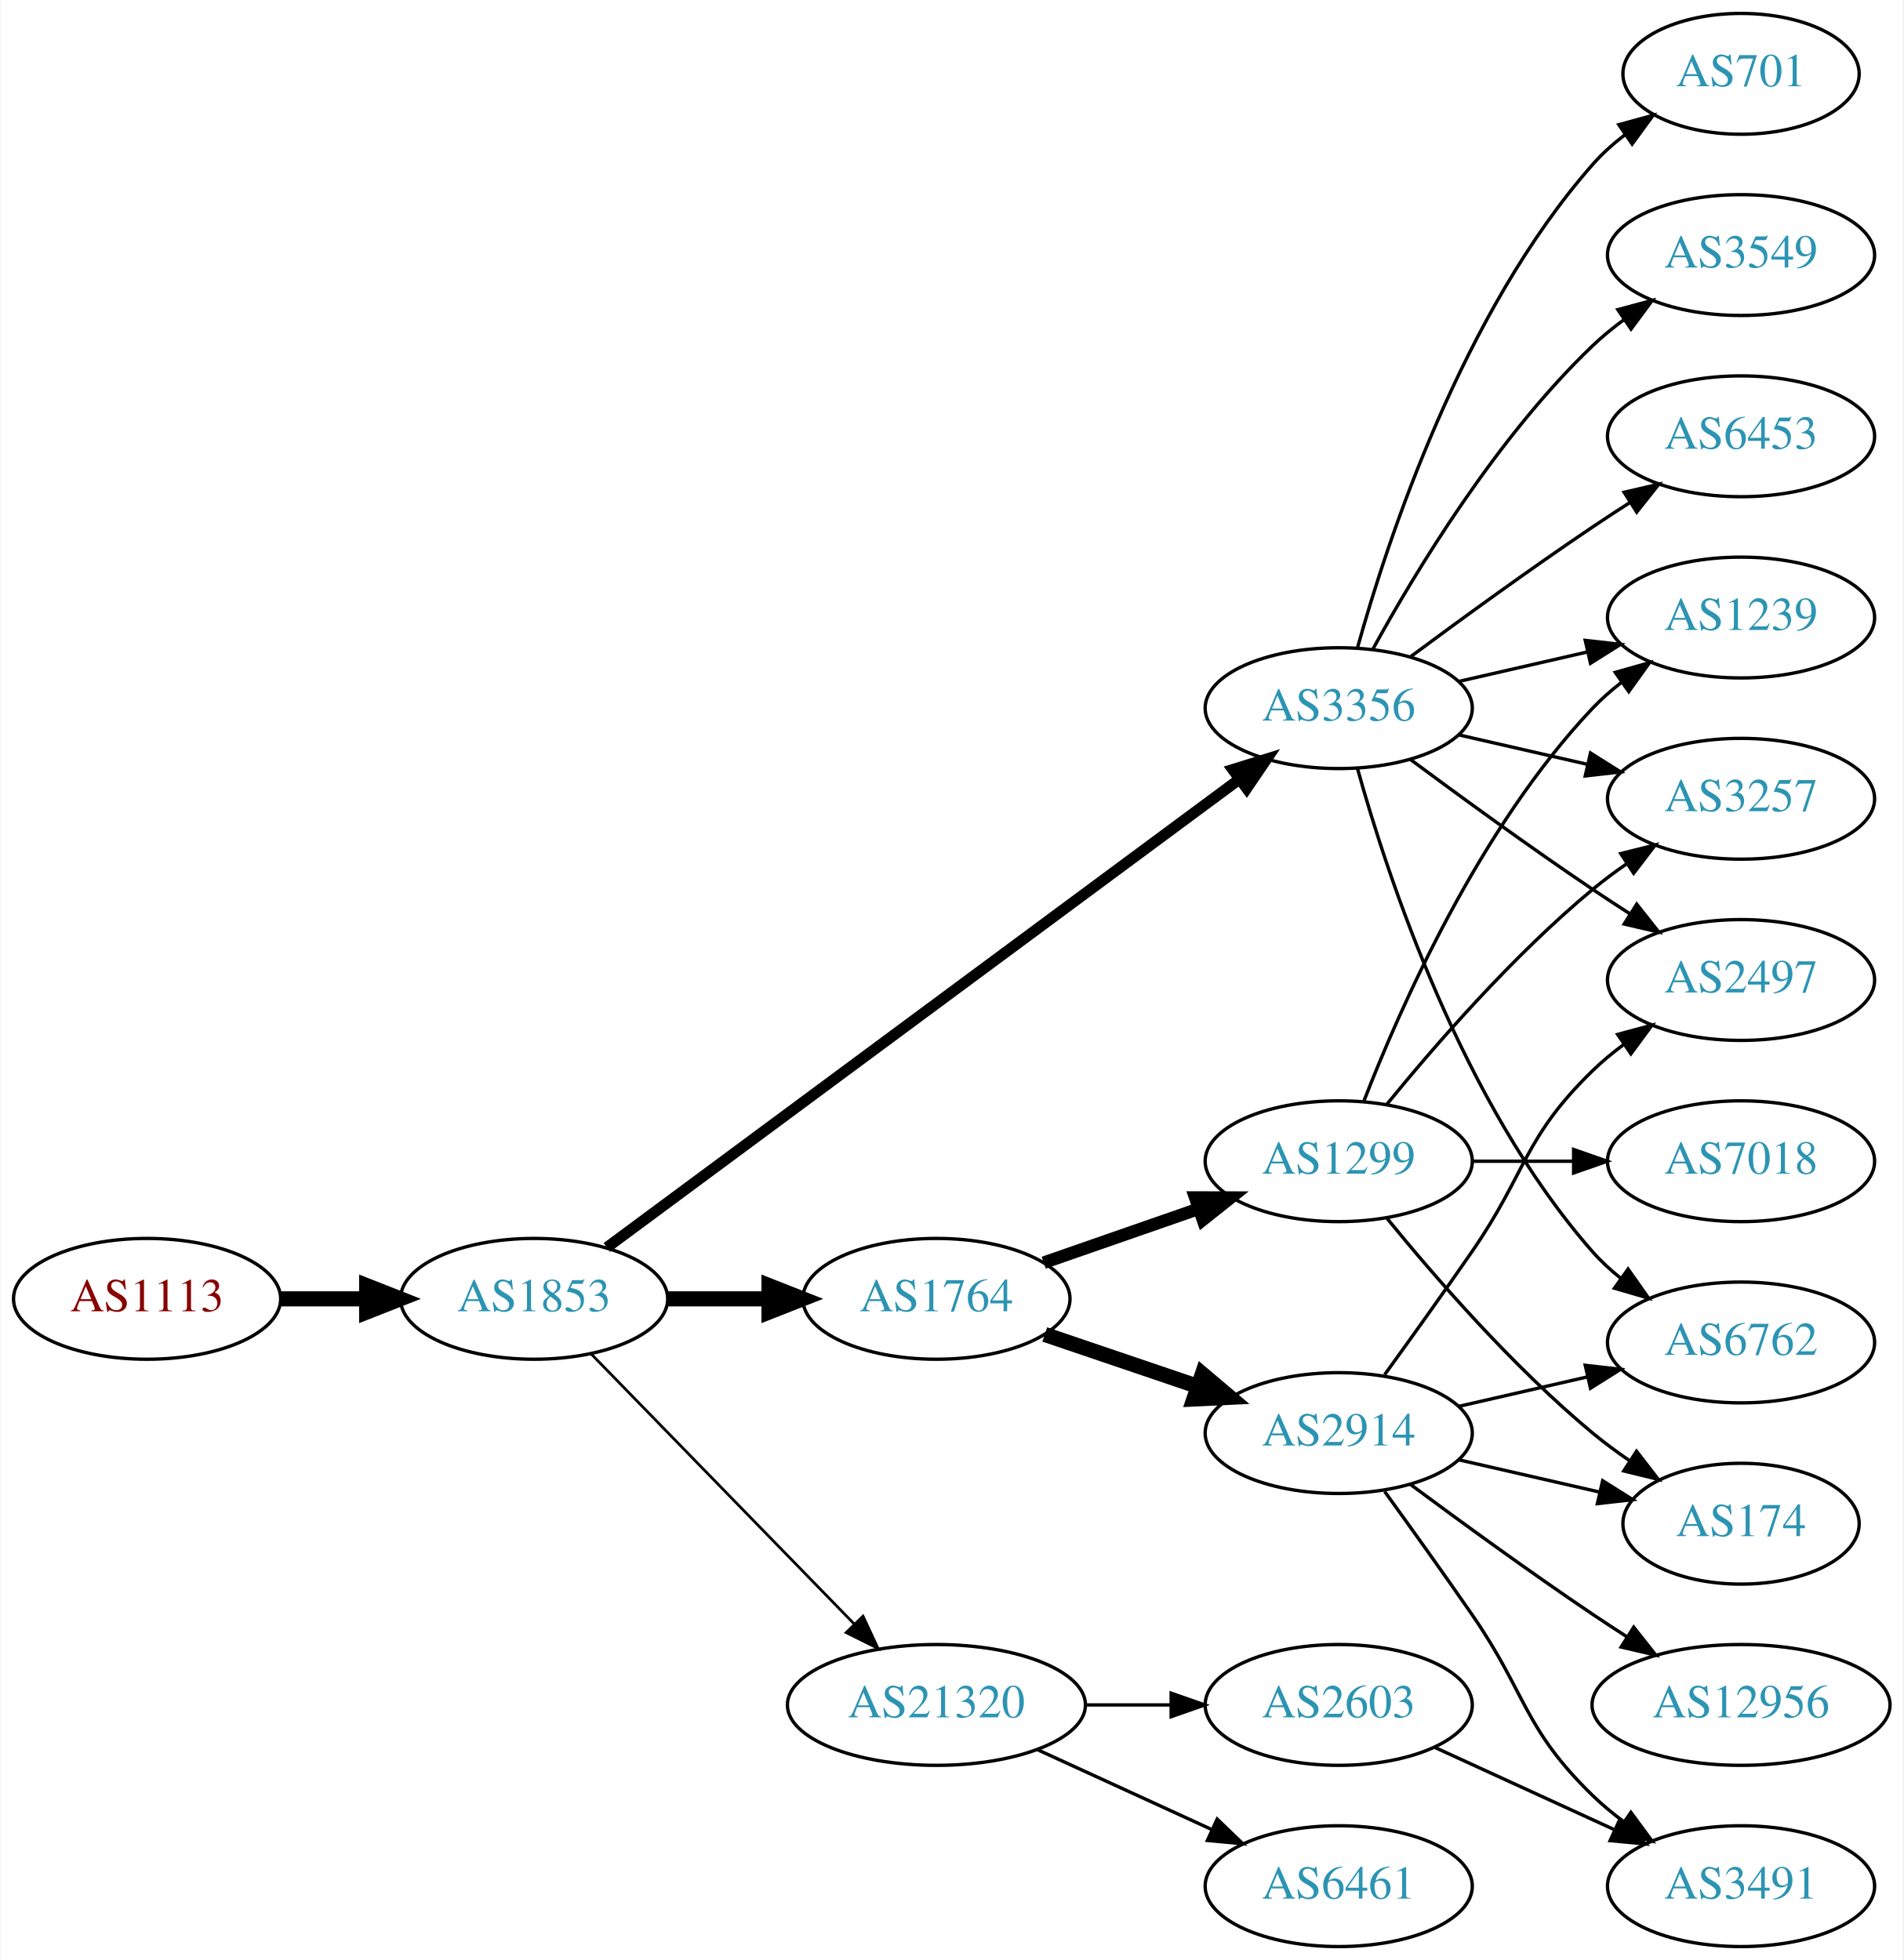
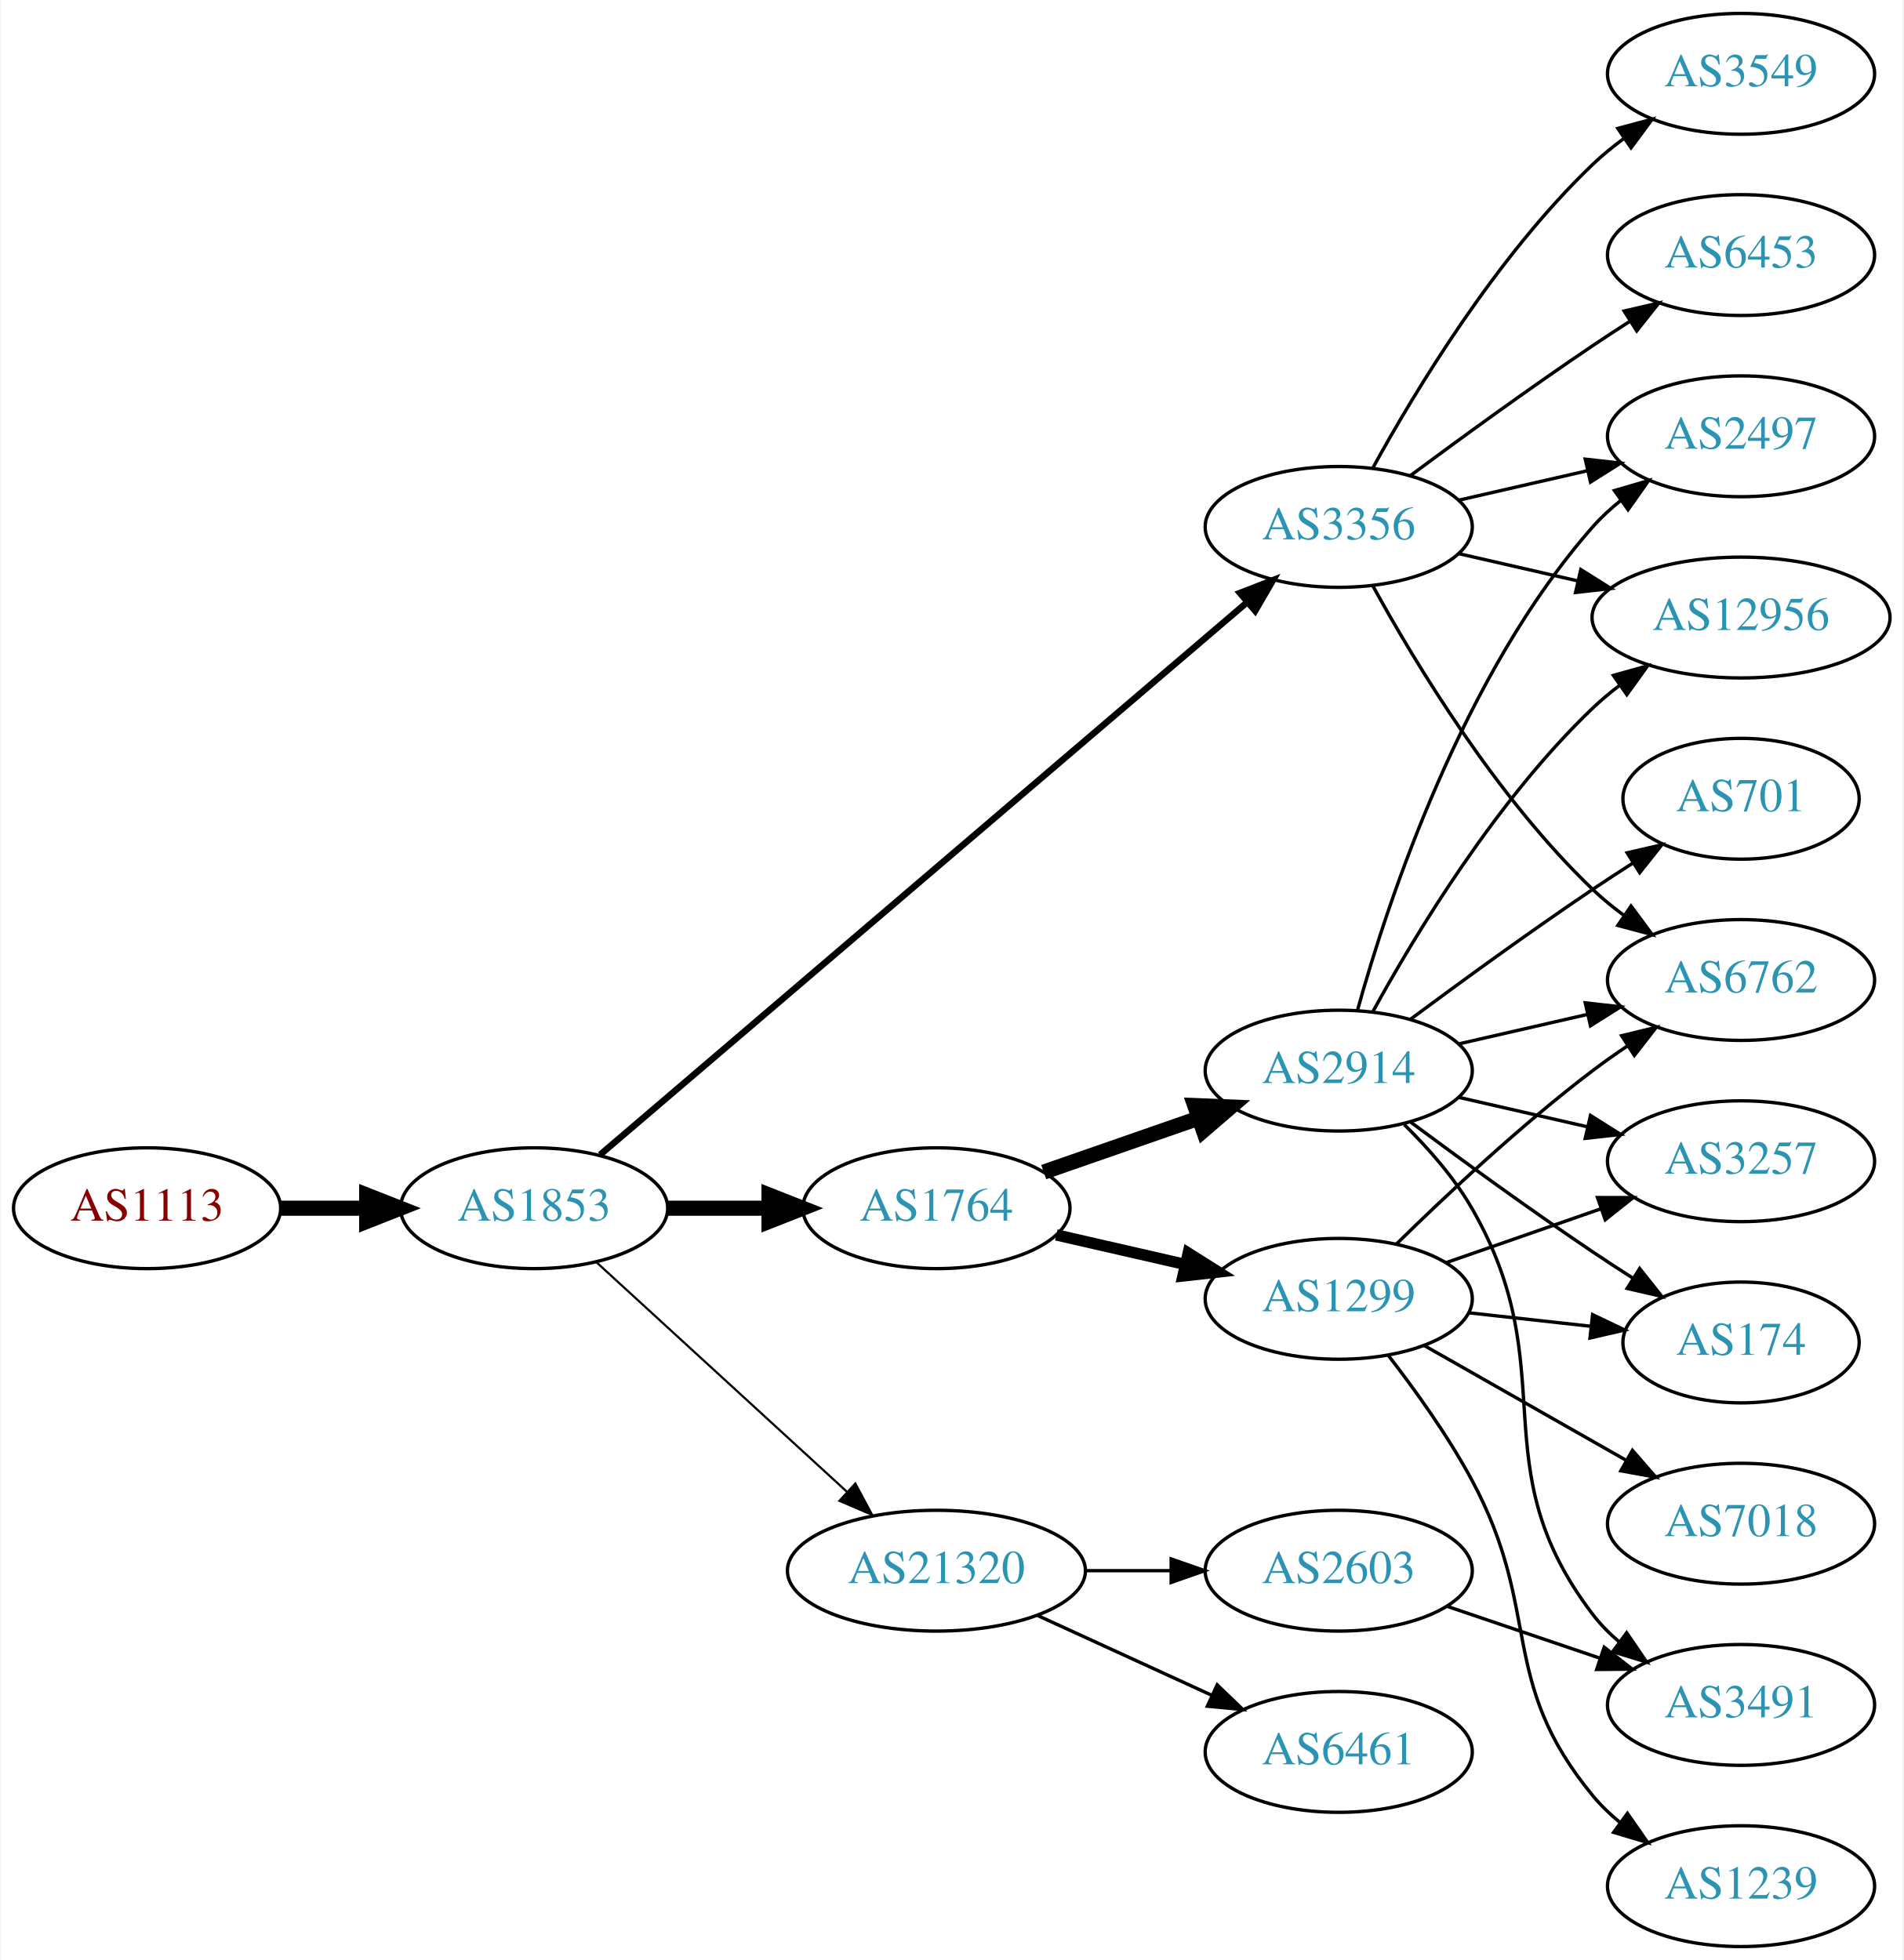
<svg xmlns="http://www.w3.org/2000/svg" xmlns:xlink="http://www.w3.org/1999/xlink" width="567pt" height="584pt" viewBox="0.00 0.00 566.66 584.00">
  <g id="graph0" class="graph" transform="scale(1 1) rotate(0) translate(4 580)">
    <polygon fill="white" stroke="none" points="-4,4 -4,-580 562.663,-580 562.663,4 -4,4" />
    <g id="node1" class="node">
      <g id="a_node1">
        <a xlink:href="/asn/1113" xlink:title="AS1113 ~ Technische Universitaet Graz, AT [AT]">
-           <ellipse fill="#ffffff" stroke="black" cx="39.647" cy="-193" rx="39.794" ry="18" />
-           <text text-anchor="middle" x="39.647" y="-189.3" font-family="Times,serif" font-size="14.00" fill="#880000">AS1113</text>
+           <ellipse fill="#ffffff" stroke="black" cx="39.647" cy="-220" rx="39.794" ry="18" />
+           <text text-anchor="middle" x="39.647" y="-216.3" font-family="Times,serif" font-size="14.00" fill="#880000">AS1113</text>
        </a>
      </g>
    </g>
    <g id="node2" class="node">
      <g id="a_node2">
        <a xlink:href="/asn/1853" xlink:title="AS1853 ~ ACOnet Backbone [AT]">
-           <ellipse fill="#ffffff" stroke="black" cx="154.939" cy="-193" rx="39.794" ry="18" />
-           <text text-anchor="middle" x="154.939" y="-189.3" font-family="Times,serif" font-size="14.00" fill="#2c94b3">AS1853</text>
+           <ellipse fill="#ffffff" stroke="black" cx="154.939" cy="-220" rx="39.794" ry="18" />
+           <text text-anchor="middle" x="154.939" y="-216.3" font-family="Times,serif" font-size="14.00" fill="#2c94b3">AS1853</text>
        </a>
      </g>
    </g>
    <g id="edge1" class="edge">
-       <path fill="none" stroke="black" stroke-width="4.5" d="M79.319,-193C87.522,-193 96.286,-193 104.818,-193" />
-       <polygon fill="black" stroke="black" stroke-width="4.5" points="105.057,-196.938 115.057,-193 105.057,-189.063 105.057,-196.938" />
+       <path fill="none" stroke="black" stroke-width="4.5" d="M79.319,-220C87.522,-220 96.286,-220 104.818,-220" />
+       <polygon fill="black" stroke="black" stroke-width="4.5" points="105.057,-223.938 115.057,-220 105.057,-216.063 105.057,-223.938" />
    </g>
    <g id="node3" class="node">
      <g id="a_node3">
-         <a xlink:href="/asn/3356" xlink:title="AS3356 ~ Level 3 Parent, LLC [US]">
-           <ellipse fill="#ffffff" stroke="black" cx="394.625" cy="-369" rx="39.794" ry="18" />
-           <text text-anchor="middle" x="394.625" y="-365.3" font-family="Times,serif" font-size="14.00" fill="#2c94b3">AS3356</text>
+         <a xlink:href="/asn/1764" xlink:title="AS1764 ~ NEXTLAYER-AS [AT]">
+           <ellipse fill="#ffffff" stroke="black" cx="274.782" cy="-220" rx="39.794" ry="18" />
+           <text text-anchor="middle" x="274.782" y="-216.3" font-family="Times,serif" font-size="14.00" fill="#2c94b3">AS1764</text>
        </a>
      </g>
    </g>
    <g id="edge2" class="edge">
-       <path fill="none" stroke="black" stroke-width="3.273" d="M176.617,-208.311C219.129,-239.79 316.418,-311.83 364.969,-347.781" />
-       <polygon fill="black" stroke="black" stroke-width="3.273" points="363.045,-350.712 373.164,-353.85 367.211,-345.086 363.045,-350.712" />
+       <path fill="none" stroke="black" stroke-width="4.5" d="M194.852,-220C204.405,-220 214.755,-220 224.718,-220" />
+       <polygon fill="black" stroke="black" stroke-width="4.5" points="224.91,-223.938 234.91,-220 224.91,-216.063 224.91,-223.938" />
    </g>
    <g id="node4" class="node">
      <g id="a_node4">
-         <a xlink:href="/asn/1764" xlink:title="AS1764 ~ NEXTLAYER-AS [AT]">
-           <ellipse fill="#ffffff" stroke="black" cx="274.782" cy="-193" rx="39.794" ry="18" />
-           <text text-anchor="middle" x="274.782" y="-189.3" font-family="Times,serif" font-size="14.00" fill="#2c94b3">AS1764</text>
+         <a xlink:href="/asn/3356" xlink:title="AS3356 ~ Level 3 Parent, LLC [US]">
+           <ellipse fill="#ffffff" stroke="black" cx="394.625" cy="-423" rx="39.794" ry="18" />
+           <text text-anchor="middle" x="394.625" y="-419.3" font-family="Times,serif" font-size="14.00" fill="#2c94b3">AS3356</text>
        </a>
      </g>
    </g>
    <g id="edge3" class="edge">
-       <path fill="none" stroke="black" stroke-width="4.5" d="M194.852,-193C204.405,-193 214.755,-193 224.718,-193" />
-       <polygon fill="black" stroke="black" stroke-width="4.5" points="224.91,-196.938 234.91,-193 224.91,-189.063 224.91,-196.938" />
+       <path fill="none" stroke="black" stroke-width="1.929" d="M174.59,-235.929C216.592,-271.802 318.701,-359.01 367.203,-400.434" />
+       <polygon fill="black" stroke="black" stroke-width="1.929" points="365.183,-403.312 375.06,-407.145 369.729,-397.989 365.183,-403.312" />
    </g>
    <g id="node5" class="node">
      <g id="a_node5">
        <a xlink:href="/asn/21320" xlink:title="AS21320 ~ GEANT Vereniging [EU]">
-           <ellipse fill="#ffffff" stroke="black" cx="274.782" cy="-72" rx="44.393" ry="18" />
-           <text text-anchor="middle" x="274.782" y="-68.3" font-family="Times,serif" font-size="14.00" fill="#2c94b3">AS21320</text>
+           <ellipse fill="#ffffff" stroke="black" cx="274.782" cy="-112" rx="44.393" ry="18" />
+           <text text-anchor="middle" x="274.782" y="-108.3" font-family="Times,serif" font-size="14.00" fill="#2c94b3">AS21320</text>
        </a>
      </g>
    </g>
    <g id="edge4" class="edge">
-       <path fill="none" stroke="black" stroke-width="0.818" d="M171.832,-176.681C192.014,-155.959 227.003,-120.033 250.275,-96.137" />
-       <polygon fill="black" stroke="black" stroke-width="0.818" points="252.915,-98.442 257.385,-88.837 247.9,-93.558 252.915,-98.442" />
+       <path fill="none" stroke="black" stroke-width="0.643" d="M173.582,-203.831C193.339,-185.724 225.542,-156.211 248.093,-135.543" />
+       <polygon fill="black" stroke="black" stroke-width="0.643" points="250.624,-137.971 255.631,-128.635 245.894,-132.811 250.624,-137.971" />
    </g>
    <g id="node6" class="node">
      <g id="a_node6">
-         <a xlink:href="/asn/6762" xlink:title="AS6762 ~ TELECOM ITALIA SPARKLE S.p.A. [IT]">
-           <ellipse fill="#ffffff" stroke="black" cx="514.467" cy="-180" rx="39.794" ry="18" />
-           <text text-anchor="middle" x="514.467" y="-176.3" font-family="Times,serif" font-size="14.00" fill="#2c94b3">AS6762</text>
+         <a xlink:href="/asn/2914" xlink:title="AS2914 ~ NTT America, Inc. [US]">
+           <ellipse fill="#ffffff" stroke="black" cx="394.625" cy="-261" rx="39.794" ry="18" />
+           <text text-anchor="middle" x="394.625" y="-257.3" font-family="Times,serif" font-size="14.00" fill="#2c94b3">AS2914</text>
        </a>
      </g>
    </g>
    <g id="edge5" class="edge">
-       <path fill="none" stroke="black" d="M400.197,-351.054C409.103,-319.005 431.387,-251.158 470.271,-207 472.755,-204.179 475.605,-201.551 478.63,-199.129" />
-       <polygon fill="black" stroke="black" points="480.816,-201.869 486.92,-193.209 476.748,-196.172 480.816,-201.869" />
+       <path fill="none" stroke="black" stroke-width="4.5" d="M306.744,-230.772C320.84,-235.677 337.717,-241.548 352.83,-246.807" />
+       <polygon fill="black" stroke="black" stroke-width="4.5" points="351.722,-250.59 362.46,-250.157 354.31,-243.152 351.722,-250.59" />
    </g>
    <g id="node7" class="node">
      <g id="a_node7">
-         <a xlink:href="/asn/701" xlink:title="AS701 ~ UUNET [US]">
-           <ellipse fill="#ffffff" stroke="black" cx="514.467" cy="-558" rx="35.194" ry="18" />
-           <text text-anchor="middle" x="514.467" y="-554.3" font-family="Times,serif" font-size="14.00" fill="#2c94b3">AS701</text>
+         <a xlink:href="/asn/1299" xlink:title="AS1299 ~ Telia Carrier [EU]">
+           <ellipse fill="#ffffff" stroke="black" cx="394.625" cy="-193" rx="39.794" ry="18" />
+           <text text-anchor="middle" x="394.625" y="-189.3" font-family="Times,serif" font-size="14.00" fill="#2c94b3">AS1299</text>
        </a>
      </g>
    </g>
    <g id="edge6" class="edge">
-       <path fill="none" stroke="black" d="M400.197,-386.946C409.103,-418.995 431.387,-486.842 470.271,-531 473.098,-534.211 476.4,-537.172 479.895,-539.864" />
-       <polygon fill="black" stroke="black" points="478.052,-542.845 488.27,-545.645 482.028,-537.084 478.052,-542.845" />
-     </g>
-     <g id="node8" class="node">
-       <g id="a_node8">
-         <a xlink:href="/asn/2497" xlink:title="AS2497 ~ Internet Initiative Japan Inc. [JP]">
-           <ellipse fill="#ffffff" stroke="black" cx="514.467" cy="-288" rx="39.794" ry="18" />
-           <text text-anchor="middle" x="514.467" y="-284.3" font-family="Times,serif" font-size="14.00" fill="#2c94b3">AS2497</text>
-         </a>
-       </g>
-     </g>
-     <g id="edge7" class="edge">
-       <path fill="none" stroke="black" d="M415.955,-353.723C430.817,-342.696 451.562,-327.593 470.271,-315 473.82,-312.611 477.57,-310.161 481.319,-307.758" />
-       <polygon fill="black" stroke="black" points="483.387,-310.591 489.967,-302.288 479.645,-304.675 483.387,-310.591" />
+       <path fill="none" stroke="black" stroke-width="3.375" d="M310.501,-212.045C322.501,-209.296 336.122,-206.175 348.815,-203.267" />
+       <polygon fill="black" stroke="black" stroke-width="3.375" points="349.78,-206.636 358.746,-200.991 348.217,-199.813 349.78,-206.636" />
    </g>
    <g id="node9" class="node">
      <g id="a_node9">
-         <a xlink:href="/asn/3257" xlink:title="AS3257 ~ GTT [DE]">
-           <ellipse fill="#ffffff" stroke="black" cx="514.467" cy="-342" rx="39.794" ry="18" />
-           <text text-anchor="middle" x="514.467" y="-338.3" font-family="Times,serif" font-size="14.00" fill="#2c94b3">AS3257</text>
-         </a>
-       </g>
-     </g>
-     <g id="edge8" class="edge">
-       <path fill="none" stroke="black" d="M430.344,-361.045C442.344,-358.296 455.965,-355.175 468.657,-352.267" />
-       <polygon fill="black" stroke="black" points="469.623,-355.636 478.589,-349.991 468.06,-348.813 469.623,-355.636" />
-     </g>
-     <g id="node10" class="node">
-       <g id="a_node10">
-         <a xlink:href="/asn/3549" xlink:title="AS3549 ~ Level 3 Parent, LLC [US]">
-           <ellipse fill="#ffffff" stroke="black" cx="514.467" cy="-504" rx="39.794" ry="18" />
-           <text text-anchor="middle" x="514.467" y="-500.3" font-family="Times,serif" font-size="14.00" fill="#2c94b3">AS3549</text>
-         </a>
-       </g>
-     </g>
-     <g id="edge9" class="edge">
-       <path fill="none" stroke="black" d="M404.866,-386.713C417.411,-409.561 441.588,-449.611 470.271,-477 473.139,-479.739 476.328,-482.347 479.637,-484.785" />
-       <polygon fill="black" stroke="black" points="477.761,-487.742 487.996,-490.477 481.7,-481.956 477.761,-487.742" />
+         <a xlink:href="/asn/12956" xlink:title="AS12956 ~ TELXIUS [ES]">
+           <ellipse fill="#ffffff" stroke="black" cx="514.467" cy="-396" rx="44.393" ry="18" />
+           <text text-anchor="middle" x="514.467" y="-392.3" font-family="Times,serif" font-size="14.00" fill="#2c94b3">AS12956</text>
+         </a>
+       </g>
+     </g>
+     <g id="edge17" class="edge">
+       <path fill="none" stroke="black" d="M430.344,-415.045C441.482,-412.493 454.018,-409.621 465.911,-406.896" />
+       <polygon fill="black" stroke="black" points="466.739,-410.297 475.705,-404.652 465.176,-403.474 466.739,-410.297" />
    </g>
    <g id="node11" class="node">
      <g id="a_node11">
-         <a xlink:href="/asn/1239" xlink:title="AS1239 ~ Sprint [US]">
-           <ellipse fill="#ffffff" stroke="black" cx="514.467" cy="-396" rx="39.794" ry="18" />
-           <text text-anchor="middle" x="514.467" y="-392.3" font-family="Times,serif" font-size="14.00" fill="#2c94b3">AS1239</text>
-         </a>
-       </g>
-     </g>
-     <g id="edge10" class="edge">
-       <path fill="none" stroke="black" d="M430.344,-376.955C442.344,-379.704 455.965,-382.825 468.657,-385.733" />
-       <polygon fill="black" stroke="black" points="468.06,-389.187 478.589,-388.009 469.623,-382.364 468.06,-389.187" />
+         <a xlink:href="/asn/2497" xlink:title="AS2497 ~ Internet Initiative Japan Inc. [JP]">
+           <ellipse fill="#ffffff" stroke="black" cx="514.467" cy="-450" rx="39.794" ry="18" />
+           <text text-anchor="middle" x="514.467" y="-446.3" font-family="Times,serif" font-size="14.00" fill="#2c94b3">AS2497</text>
+         </a>
+       </g>
+     </g>
+     <g id="edge18" class="edge">
+       <path fill="none" stroke="black" d="M430.344,-430.955C442.344,-433.704 455.965,-436.825 468.657,-439.733" />
+       <polygon fill="black" stroke="black" points="468.06,-443.187 478.589,-442.009 469.623,-436.364 468.06,-443.187" />
    </g>
    <g id="node12" class="node">
      <g id="a_node12">
+         <a xlink:href="/asn/6762" xlink:title="AS6762 ~ TELECOM ITALIA SPARKLE S.p.A. [IT]">
+           <ellipse fill="#ffffff" stroke="black" cx="514.467" cy="-288" rx="39.794" ry="18" />
+           <text text-anchor="middle" x="514.467" y="-284.3" font-family="Times,serif" font-size="14.00" fill="#2c94b3">AS6762</text>
+         </a>
+       </g>
+     </g>
+     <g id="edge15" class="edge">
+       <path fill="none" stroke="black" d="M404.866,-405.287C417.411,-382.439 441.588,-342.389 470.271,-315 473.139,-312.261 476.328,-309.653 479.637,-307.215" />
+       <polygon fill="black" stroke="black" points="481.7,-310.044 487.996,-301.523 477.761,-304.258 481.7,-310.044" />
+     </g>
+     <g id="node15" class="node">
+       <g id="a_node15">
+         <a xlink:href="/asn/3549" xlink:title="AS3549 ~ Level 3 Parent, LLC [US]">
+           <ellipse fill="#ffffff" stroke="black" cx="514.467" cy="-558" rx="39.794" ry="18" />
+           <text text-anchor="middle" x="514.467" y="-554.3" font-family="Times,serif" font-size="14.00" fill="#2c94b3">AS3549</text>
+         </a>
+       </g>
+     </g>
+     <g id="edge14" class="edge">
+       <path fill="none" stroke="black" d="M404.866,-440.713C417.411,-463.561 441.588,-503.611 470.271,-531 473.139,-533.739 476.328,-536.347 479.637,-538.785" />
+       <polygon fill="black" stroke="black" points="477.761,-541.742 487.996,-544.477 481.7,-535.956 477.761,-541.742" />
+     </g>
+     <g id="node16" class="node">
+       <g id="a_node16">
        <a xlink:href="/asn/6453" xlink:title="AS6453 ~ TATA COMMUNICATIONS (AMERICA) INC [US]">
-           <ellipse fill="#ffffff" stroke="black" cx="514.467" cy="-450" rx="39.794" ry="18" />
-           <text text-anchor="middle" x="514.467" y="-446.3" font-family="Times,serif" font-size="14.00" fill="#2c94b3">AS6453</text>
-         </a>
-       </g>
-     </g>
-     <g id="edge11" class="edge">
-       <path fill="none" stroke="black" d="M415.955,-384.277C430.817,-395.304 451.562,-410.407 470.271,-423 473.82,-425.389 477.57,-427.839 481.319,-430.242" />
-       <polygon fill="black" stroke="black" points="479.645,-433.325 489.967,-435.712 483.387,-427.409 479.645,-433.325" />
-     </g>
-     <g id="node13" class="node">
-       <g id="a_node13">
-         <a xlink:href="/asn/2914" xlink:title="AS2914 ~ NTT America, Inc. [US]">
-           <ellipse fill="#ffffff" stroke="black" cx="394.625" cy="-153" rx="39.794" ry="18" />
-           <text text-anchor="middle" x="394.625" y="-149.3" font-family="Times,serif" font-size="14.00" fill="#2c94b3">AS2914</text>
-         </a>
-       </g>
-     </g>
-     <g id="edge12" class="edge">
-       <path fill="none" stroke="black" stroke-width="4.5" d="M307.052,-182.386C321.036,-177.639 337.707,-171.981 352.668,-166.902" />
-       <polygon fill="black" stroke="black" stroke-width="4.5" points="354.004,-170.607 362.208,-163.664 351.473,-163.15 354.004,-170.607" />
-     </g>
-     <g id="node14" class="node">
-       <g id="a_node14">
-         <a xlink:href="/asn/1299" xlink:title="AS1299 ~ Telia Carrier [EU]">
-           <ellipse fill="#ffffff" stroke="black" cx="394.625" cy="-234" rx="39.794" ry="18" />
-           <text text-anchor="middle" x="394.625" y="-230.3" font-family="Times,serif" font-size="14.00" fill="#2c94b3">AS1299</text>
-         </a>
-       </g>
-     </g>
-     <g id="edge13" class="edge">
-       <path fill="none" stroke="black" stroke-width="3.75" d="M306.744,-203.772C320.84,-208.677 337.717,-214.548 352.83,-219.807" />
-       <polygon fill="black" stroke="black" stroke-width="3.75" points="351.866,-223.177 362.46,-223.157 354.166,-216.566 351.866,-223.177" />
+           <ellipse fill="#ffffff" stroke="black" cx="514.467" cy="-504" rx="39.794" ry="18" />
+           <text text-anchor="middle" x="514.467" y="-500.3" font-family="Times,serif" font-size="14.00" fill="#2c94b3">AS6453</text>
+         </a>
+       </g>
+     </g>
+     <g id="edge16" class="edge">
+       <path fill="none" stroke="black" d="M415.955,-438.277C430.817,-449.304 451.562,-464.407 470.271,-477 473.82,-479.389 477.57,-481.839 481.319,-484.242" />
+       <polygon fill="black" stroke="black" points="479.645,-487.325 489.967,-489.712 483.387,-481.409 479.645,-487.325" />
    </g>
    <g id="node19" class="node">
      <g id="a_node19">
        <a xlink:href="/asn/6461" xlink:title="AS6461 ~ Zayo Bandwidth [US]">
-           <ellipse fill="#ffffff" stroke="black" cx="394.625" cy="-18" rx="39.794" ry="18" />
-           <text text-anchor="middle" x="394.625" y="-14.3" font-family="Times,serif" font-size="14.00" fill="#2c94b3">AS6461</text>
-         </a>
-       </g>
-     </g>
-     <g id="edge23" class="edge">
-       <path fill="none" stroke="black" d="M304.912,-58.652C320.523,-51.498 339.92,-42.609 356.593,-34.969" />
-       <polygon fill="black" stroke="black" points="358.412,-37.986 366.045,-30.638 355.496,-31.622 358.412,-37.986" />
+           <ellipse fill="#ffffff" stroke="black" cx="394.625" cy="-58" rx="39.794" ry="18" />
+           <text text-anchor="middle" x="394.625" y="-54.3" font-family="Times,serif" font-size="14.00" fill="#2c94b3">AS6461</text>
+         </a>
+       </g>
+     </g>
+     <g id="edge24" class="edge">
+       <path fill="none" stroke="black" d="M304.912,-98.652C320.523,-91.498 339.92,-82.609 356.593,-74.969" />
+       <polygon fill="black" stroke="black" points="358.412,-77.986 366.045,-70.638 355.496,-71.622 358.412,-77.986" />
    </g>
    <g id="node20" class="node">
      <g id="a_node20">
        <a xlink:href="/asn/2603" xlink:title="AS2603 ~ NORDUnet [NO]">
-           <ellipse fill="#ffffff" stroke="black" cx="394.625" cy="-72" rx="39.794" ry="18" />
-           <text text-anchor="middle" x="394.625" y="-68.3" font-family="Times,serif" font-size="14.00" fill="#2c94b3">AS2603</text>
-         </a>
-       </g>
-     </g>
-     <g id="edge24" class="edge">
-       <path fill="none" stroke="black" d="M318.993,-72C327.306,-72 336.068,-72 344.551,-72" />
-       <polygon fill="black" stroke="black" points="344.709,-75.5 354.709,-72 344.709,-68.5 344.709,-75.5" />
-     </g>
-     <g id="edge14" class="edge">
-       <path fill="none" stroke="black" d="M430.344,-160.955C442.344,-163.704 455.965,-166.825 468.657,-169.733" />
-       <polygon fill="black" stroke="black" points="468.06,-173.187 478.589,-172.009 469.623,-166.364 468.06,-173.187" />
-     </g>
-     <g id="edge16" class="edge">
-       <path fill="none" stroke="black" d="M408.304,-170.406C415.919,-180.937 425.752,-194.67 434.271,-207 450.667,-230.731 449.578,-240.906 470.271,-261 473.116,-263.763 476.29,-266.386 479.59,-268.834" />
-       <polygon fill="black" stroke="black" points="477.707,-271.786 487.938,-274.538 481.656,-266.006 477.707,-271.786" />
-     </g>
-     <g id="node15" class="node">
-       <g id="a_node15">
+           <ellipse fill="#ffffff" stroke="black" cx="394.625" cy="-112" rx="39.794" ry="18" />
+           <text text-anchor="middle" x="394.625" y="-108.3" font-family="Times,serif" font-size="14.00" fill="#2c94b3">AS2603</text>
+         </a>
+       </g>
+     </g>
+     <g id="edge25" class="edge">
+       <path fill="none" stroke="black" d="M318.993,-112C327.306,-112 336.068,-112 344.551,-112" />
+       <polygon fill="black" stroke="black" points="344.709,-115.5 354.709,-112 344.709,-108.5 344.709,-115.5" />
+     </g>
+     <g id="node8" class="node">
+       <g id="a_node8">
+         <a xlink:href="/asn/174" xlink:title="AS174 ~ Cogent Communications [US]">
+           <ellipse fill="#ffffff" stroke="black" cx="514.467" cy="-180" rx="35.194" ry="18" />
+           <text text-anchor="middle" x="514.467" y="-176.3" font-family="Times,serif" font-size="14.00" fill="#2c94b3">AS174</text>
+         </a>
+       </g>
+     </g>
+     <g id="edge7" class="edge">
+       <path fill="none" stroke="black" d="M415.955,-245.723C430.817,-234.696 451.562,-219.593 470.271,-207 474.088,-204.431 478.138,-201.79 482.169,-199.214" />
+       <polygon fill="black" stroke="black" points="484.273,-202.025 490.863,-193.729 480.538,-196.105 484.273,-202.025" />
+     </g>
+     <g id="edge8" class="edge">
+       <path fill="none" stroke="black" d="M404.866,-278.713C417.411,-301.561 441.588,-341.611 470.271,-369 472.778,-371.393 475.529,-373.687 478.391,-375.855" />
+       <polygon fill="black" stroke="black" points="476.438,-378.759 486.641,-381.61 480.443,-373.018 476.438,-378.759" />
+     </g>
+     <g id="node10" class="node">
+       <g id="a_node10">
        <a xlink:href="/asn/3491" xlink:title="AS3491 ~ PCCW Global, Inc. [US]">
-           <ellipse fill="#ffffff" stroke="black" cx="514.467" cy="-18" rx="39.794" ry="18" />
-           <text text-anchor="middle" x="514.467" y="-14.3" font-family="Times,serif" font-size="14.00" fill="#2c94b3">AS3491</text>
-         </a>
-       </g>
-     </g>
-     <g id="edge15" class="edge">
-       <path fill="none" stroke="black" d="M408.304,-135.594C415.919,-125.063 425.752,-111.33 434.271,-99 450.667,-75.269 449.578,-65.094 470.271,-45 473.116,-42.237 476.29,-39.614 479.59,-37.166" />
-       <polygon fill="black" stroke="black" points="481.656,-39.993 487.938,-31.462 477.707,-34.214 481.656,-39.993" />
-     </g>
-     <g id="node16" class="node">
-       <g id="a_node16">
-         <a xlink:href="/asn/12956" xlink:title="AS12956 ~ TELXIUS [ES]">
-           <ellipse fill="#ffffff" stroke="black" cx="514.467" cy="-72" rx="44.393" ry="18" />
-           <text text-anchor="middle" x="514.467" y="-68.3" font-family="Times,serif" font-size="14.00" fill="#2c94b3">AS12956</text>
-         </a>
-       </g>
-     </g>
-     <g id="edge17" class="edge">
-       <path fill="none" stroke="black" d="M415.955,-137.723C430.817,-126.696 451.562,-111.593 470.271,-99 473.561,-96.785 477.024,-94.518 480.498,-92.285" />
-       <polygon fill="black" stroke="black" points="482.495,-95.163 489.065,-86.852 478.746,-89.252 482.495,-95.163" />
+           <ellipse fill="#ffffff" stroke="black" cx="514.467" cy="-72" rx="39.794" ry="18" />
+           <text text-anchor="middle" x="514.467" y="-68.3" font-family="Times,serif" font-size="14.00" fill="#2c94b3">AS3491</text>
+         </a>
+       </g>
+     </g>
+     <g id="edge9" class="edge">
+       <path fill="none" stroke="black" d="M414.153,-244.914C421.297,-237.882 428.999,-229.155 434.271,-220 462.272,-171.379 436.286,-143.644 470.271,-99 472.548,-96.009 475.259,-93.267 478.198,-90.774" />
+       <polygon fill="black" stroke="black" points="480.392,-93.505 486.366,-84.755 476.24,-87.87 480.392,-93.505" />
+     </g>
+     <g id="edge10" class="edge">
+       <path fill="none" stroke="black" d="M400.197,-278.946C409.103,-310.995 431.387,-378.842 470.271,-423 472.755,-425.821 475.605,-428.449 478.63,-430.871" />
+       <polygon fill="black" stroke="black" points="476.748,-433.828 486.92,-436.791 480.816,-428.131 476.748,-433.828" />
+     </g>
+     <g id="edge11" class="edge">
+       <path fill="none" stroke="black" d="M430.344,-268.955C442.344,-271.704 455.965,-274.825 468.657,-277.733" />
+       <polygon fill="black" stroke="black" points="468.06,-281.187 478.589,-280.009 469.623,-274.364 468.06,-281.187" />
+     </g>
+     <g id="node13" class="node">
+       <g id="a_node13">
+         <a xlink:href="/asn/3257" xlink:title="AS3257 ~ GTT [DE]">
+           <ellipse fill="#ffffff" stroke="black" cx="514.467" cy="-234" rx="39.794" ry="18" />
+           <text text-anchor="middle" x="514.467" y="-230.3" font-family="Times,serif" font-size="14.00" fill="#2c94b3">AS3257</text>
+         </a>
+       </g>
+     </g>
+     <g id="edge12" class="edge">
+       <path fill="none" stroke="black" d="M430.344,-253.045C442.344,-250.296 455.965,-247.175 468.657,-244.267" />
+       <polygon fill="black" stroke="black" points="469.623,-247.636 478.589,-241.991 468.06,-240.813 469.623,-247.636" />
+     </g>
+     <g id="node14" class="node">
+       <g id="a_node14">
+         <a xlink:href="/asn/701" xlink:title="AS701 ~ UUNET [US]">
+           <ellipse fill="#ffffff" stroke="black" cx="514.467" cy="-342" rx="35.194" ry="18" />
+           <text text-anchor="middle" x="514.467" y="-338.3" font-family="Times,serif" font-size="14.00" fill="#2c94b3">AS701</text>
+         </a>
+       </g>
+     </g>
+     <g id="edge13" class="edge">
+       <path fill="none" stroke="black" d="M415.955,-276.277C430.817,-287.304 451.562,-302.407 470.271,-315 474.088,-317.569 478.138,-320.21 482.169,-322.786" />
+       <polygon fill="black" stroke="black" points="480.538,-325.895 490.863,-328.271 484.273,-319.975 480.538,-325.895" />
+     </g>
+     <g id="edge21" class="edge">
+       <path fill="none" stroke="black" d="M433.235,-188.851C444.8,-187.575 457.632,-186.16 469.58,-184.841" />
+       <polygon fill="black" stroke="black" points="470.242,-188.29 479.798,-183.714 469.474,-181.332 470.242,-188.29" />
+     </g>
+     <g id="edge22" class="edge">
+       <path fill="none" stroke="black" d="M411.773,-209.296C426.409,-223.671 448.898,-244.795 470.271,-261 473.601,-263.525 477.173,-266.037 480.785,-268.456" />
+       <polygon fill="black" stroke="black" points="478.89,-271.399 489.188,-273.892 482.692,-265.522 478.89,-271.399" />
+     </g>
+     <g id="edge23" class="edge">
+       <path fill="none" stroke="black" d="M426.586,-203.772C440.683,-208.677 457.559,-214.548 472.673,-219.807" />
+       <polygon fill="black" stroke="black" points="471.708,-223.177 482.303,-223.157 474.008,-216.566 471.708,-223.177" />
    </g>
    <g id="node17" class="node">
      <g id="a_node17">
-         <a xlink:href="/asn/174" xlink:title="AS174 ~ Cogent Communications [US]">
-           <ellipse fill="#ffffff" stroke="black" cx="514.467" cy="-126" rx="35.194" ry="18" />
-           <text text-anchor="middle" x="514.467" y="-122.3" font-family="Times,serif" font-size="14.00" fill="#2c94b3">AS174</text>
-         </a>
-       </g>
-     </g>
-     <g id="edge18" class="edge">
-       <path fill="none" stroke="black" d="M430.344,-145.045C443.436,-142.045 458.459,-138.604 472.099,-135.478" />
-       <polygon fill="black" stroke="black" points="473.241,-138.807 482.207,-133.162 471.677,-131.984 473.241,-138.807" />
-     </g>
-     <g id="edge22" class="edge">
-       <path fill="none" stroke="black" d="M409.044,-251.065C423.158,-268.375 446.573,-295.345 470.271,-315 473.487,-317.668 476.988,-320.27 480.558,-322.741" />
-       <polygon fill="black" stroke="black" points="478.636,-325.666 488.915,-328.236 482.482,-319.817 478.636,-325.666" />
+         <a xlink:href="/asn/1239" xlink:title="AS1239 ~ Sprint [US]">
+           <ellipse fill="#ffffff" stroke="black" cx="514.467" cy="-18" rx="39.794" ry="18" />
+           <text text-anchor="middle" x="514.467" y="-14.3" font-family="Times,serif" font-size="14.00" fill="#2c94b3">AS1239</text>
+         </a>
+       </g>
    </g>
    <g id="edge19" class="edge">
-       <path fill="none" stroke="black" d="M402.148,-251.994C412.898,-279.728 436.555,-333.429 470.271,-369 472.857,-371.728 475.774,-374.294 478.843,-376.677" />
-       <polygon fill="black" stroke="black" points="476.997,-379.658 487.191,-382.543 481.021,-373.93 476.997,-379.658" />
-     </g>
-     <g id="edge20" class="edge">
-       <path fill="none" stroke="black" d="M409.044,-216.935C423.158,-199.625 446.573,-172.655 470.271,-153 473.734,-150.128 477.527,-147.331 481.381,-144.692" />
-       <polygon fill="black" stroke="black" points="483.343,-147.592 489.814,-139.203 479.524,-141.725 483.343,-147.592" />
+       <path fill="none" stroke="black" d="M409.336,-176.225C417.317,-165.918 427.172,-152.199 434.271,-139 455.462,-99.6 441.831,-79.533 470.271,-45 472.661,-42.099 475.447,-39.416 478.433,-36.961" />
+       <polygon fill="black" stroke="black" points="480.624,-39.696 486.667,-30.994 476.516,-34.028 480.624,-39.696" />
    </g>
    <g id="node18" class="node">
      <g id="a_node18">
        <a xlink:href="/asn/7018" xlink:title="AS7018 ~ AT&amp;T Services, Inc. [US]">
-           <ellipse fill="#ffffff" stroke="black" cx="514.467" cy="-234" rx="39.794" ry="18" />
-           <text text-anchor="middle" x="514.467" y="-230.3" font-family="Times,serif" font-size="14.00" fill="#2c94b3">AS7018</text>
-         </a>
-       </g>
-     </g>
-     <g id="edge21" class="edge">
-       <path fill="none" stroke="black" d="M434.537,-234C444.091,-234 454.44,-234 464.403,-234" />
-       <polygon fill="black" stroke="black" points="464.595,-237.5 474.595,-234 464.595,-230.5 464.595,-237.5" />
-     </g>
-     <g id="edge25" class="edge">
-       <path fill="none" stroke="black" d="M423.253,-59.339C439.21,-52.027 459.481,-42.739 476.764,-34.819" />
-       <polygon fill="black" stroke="black" points="478.378,-37.929 486.011,-30.581 475.462,-31.565 478.378,-37.929" />
+           <ellipse fill="#ffffff" stroke="black" cx="514.467" cy="-126" rx="39.794" ry="18" />
+           <text text-anchor="middle" x="514.467" y="-122.3" font-family="Times,serif" font-size="14.00" fill="#2c94b3">AS7018</text>
+         </a>
+       </g>
+     </g>
+     <g id="edge20" class="edge">
+       <path fill="none" stroke="black" d="M420.042,-179.118C437.501,-169.191 461.202,-155.716 480.362,-144.822" />
+       <polygon fill="black" stroke="black" points="482.118,-147.85 489.081,-139.865 478.658,-141.765 482.118,-147.85" />
+     </g>
+     <g id="edge26" class="edge">
+       <path fill="none" stroke="black" d="M426.895,-101.386C440.878,-96.639 457.549,-90.981 472.511,-85.902" />
+       <polygon fill="black" stroke="black" points="473.706,-89.192 482.051,-82.664 471.456,-82.564 473.706,-89.192" />
    </g>
  </g>
</svg>
